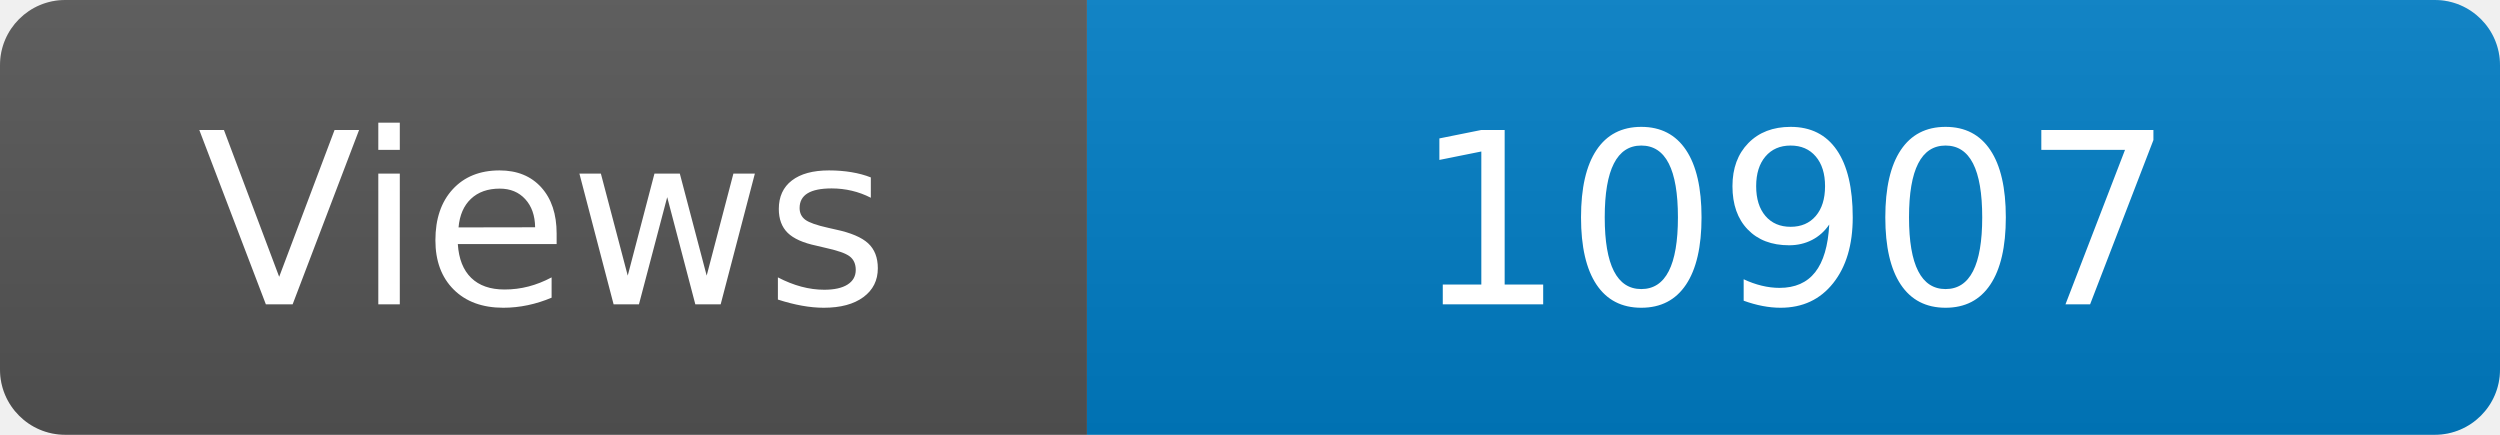
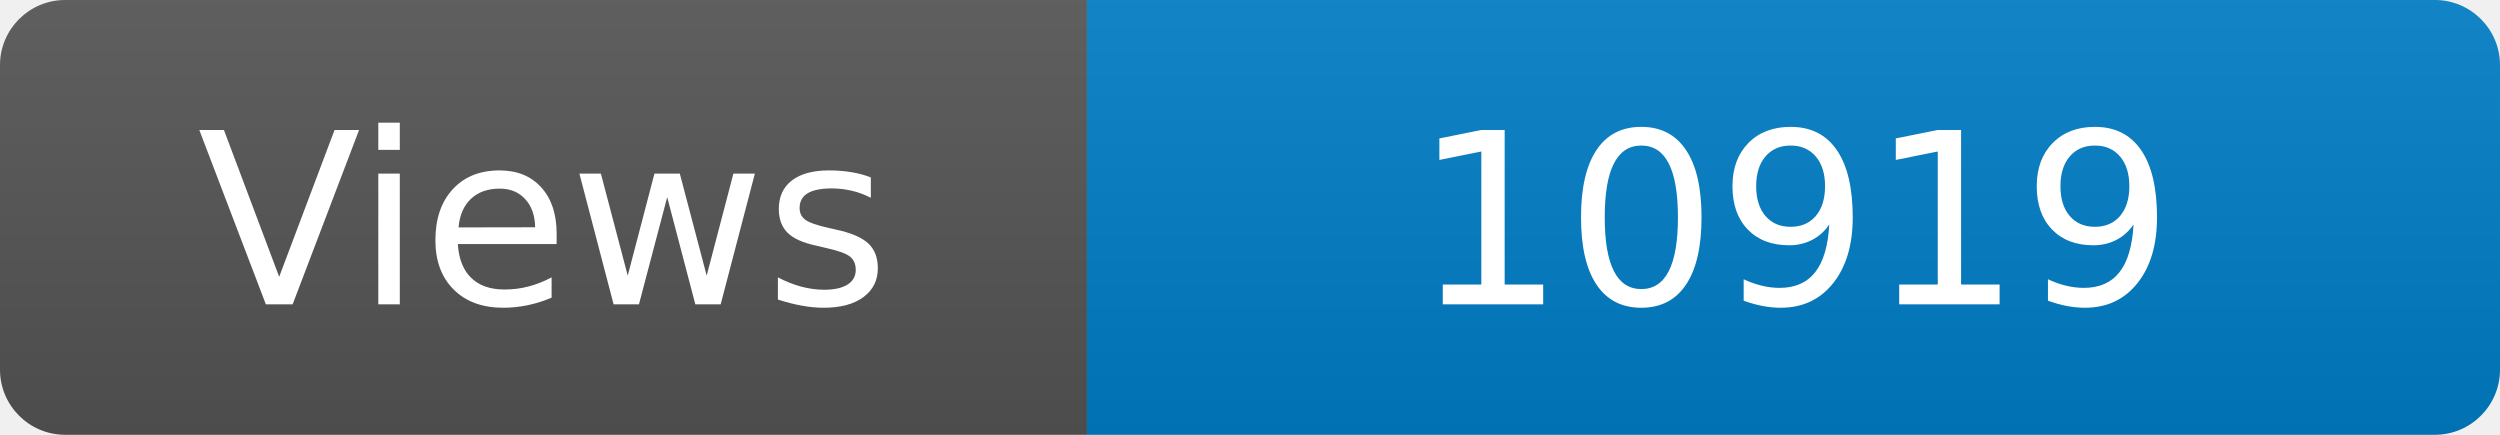
<svg xmlns="http://www.w3.org/2000/svg" width="115" height="20" role="img" aria-label="Maintained?: yes">
  <linearGradient id="s" x2="0" y2="100%">
    <stop offset="0" stop-color="#bbb" stop-opacity=".1" />
    <stop offset="1" stop-opacity=".1" />
  </linearGradient>
  <clipPath id="r">
    <rect width="115" height="20" rx="3" fill="#fff" />
  </clipPath>
  <g clip-path="url(#r)">
    <rect width="50" height="20" fill="#555" />
    <rect x="50" width="160" height="20" fill="#007ec6" />
    <rect width="115" height="20" fill="url(#s)" />
  </g>
  <g fill="#fff" text-anchor="middle" font-family="Verdana,Geneva,DejaVu Sans,sans-serif" font-size="110">
    <text x="250" y="140" transform="scale(.1)" fill="#fff">Views</text>
-     <text x="825" y="140" transform="scale(.1)" fill="#fff">10907</text>
+     <text x="825" y="140" transform="scale(.1)" fill="#fff">10919</text>
  </g>
</svg>
